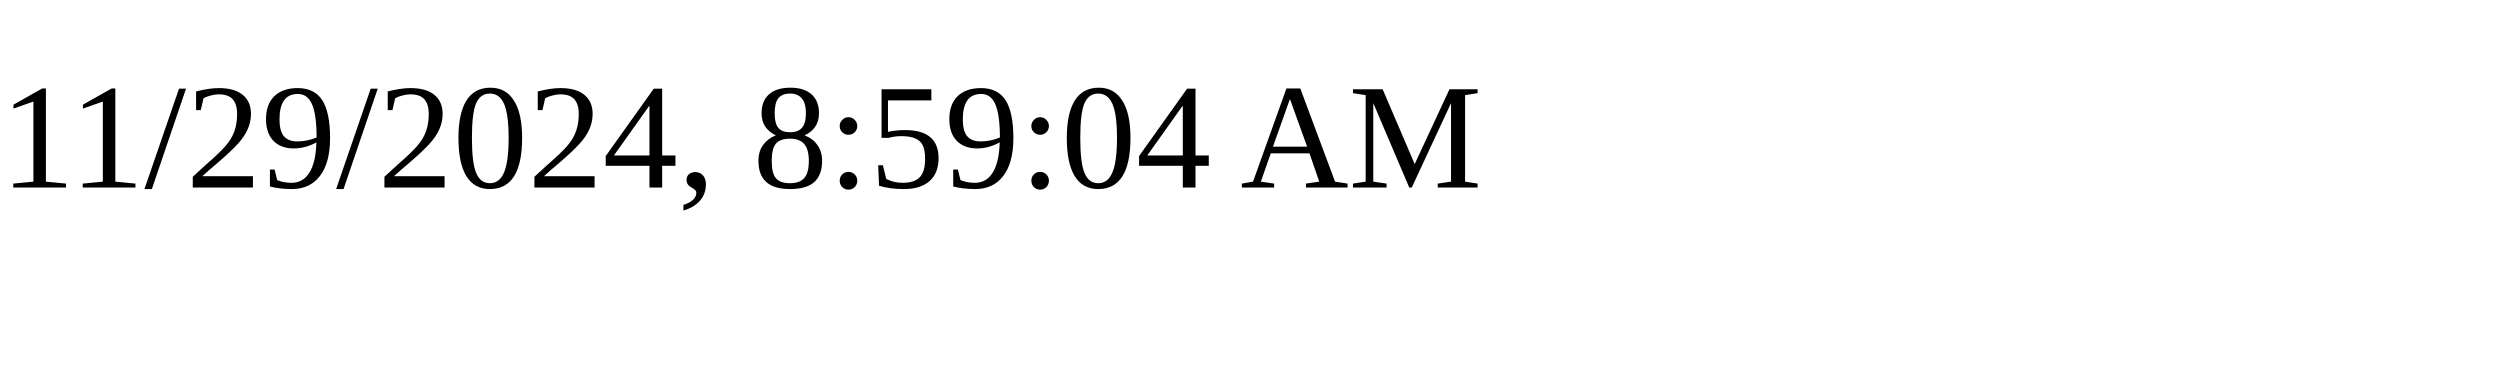
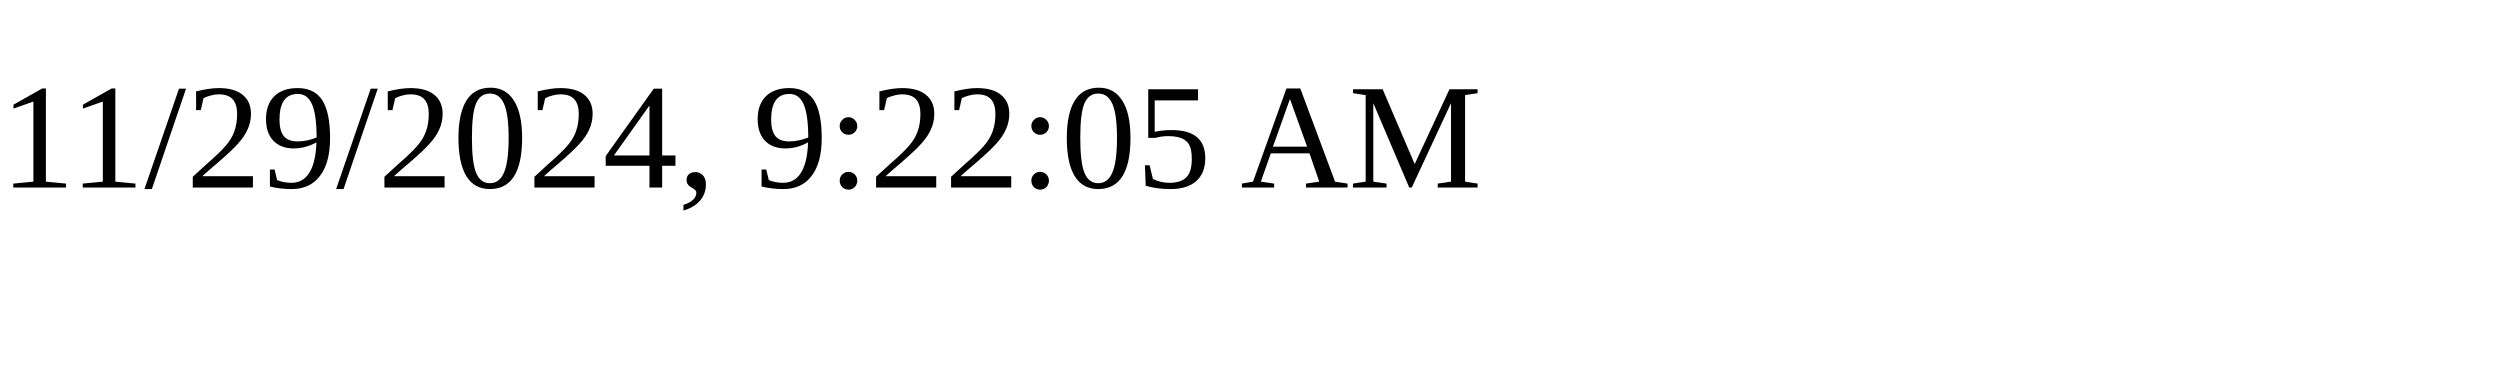
<svg xmlns="http://www.w3.org/2000/svg" height="30" width="200">
-   <text x="0" y="15">11/29/2024, 8:59:04 AM</text>
+   <text x="0" y="15">11/29/2024, 9:22:05 AM</text>
</svg>
